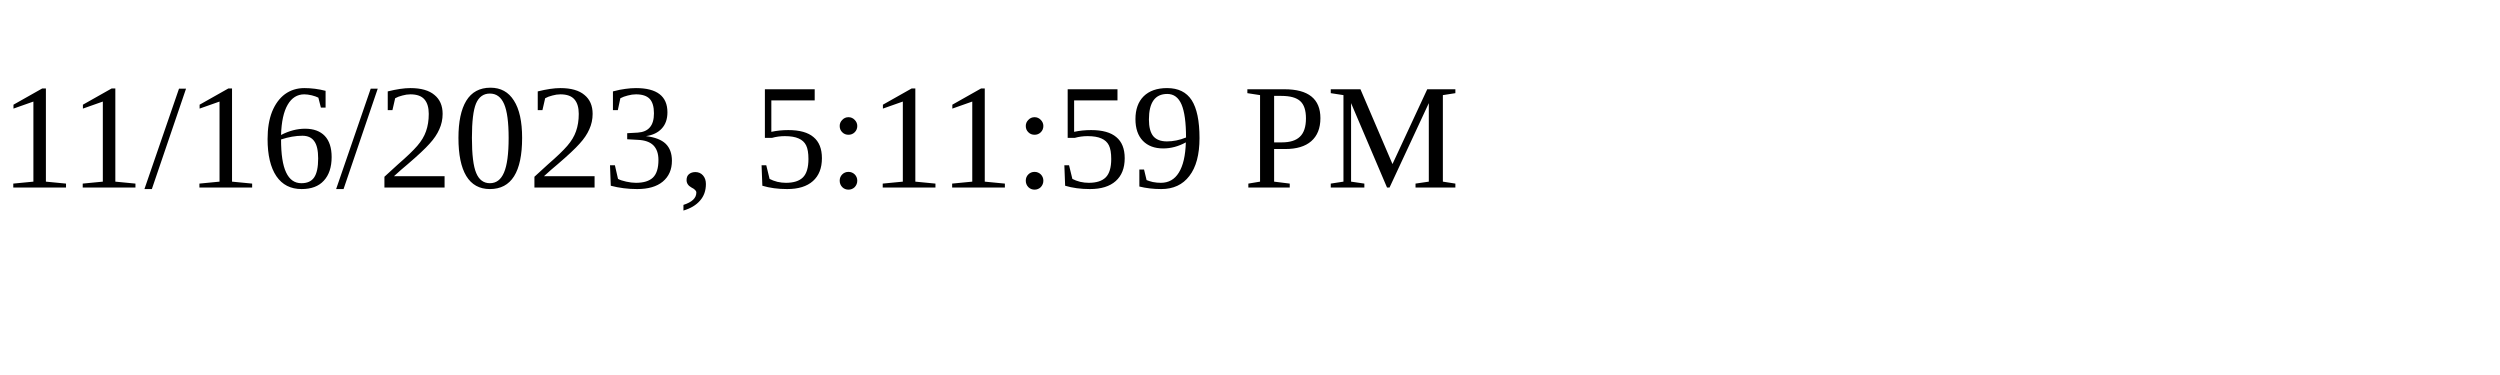
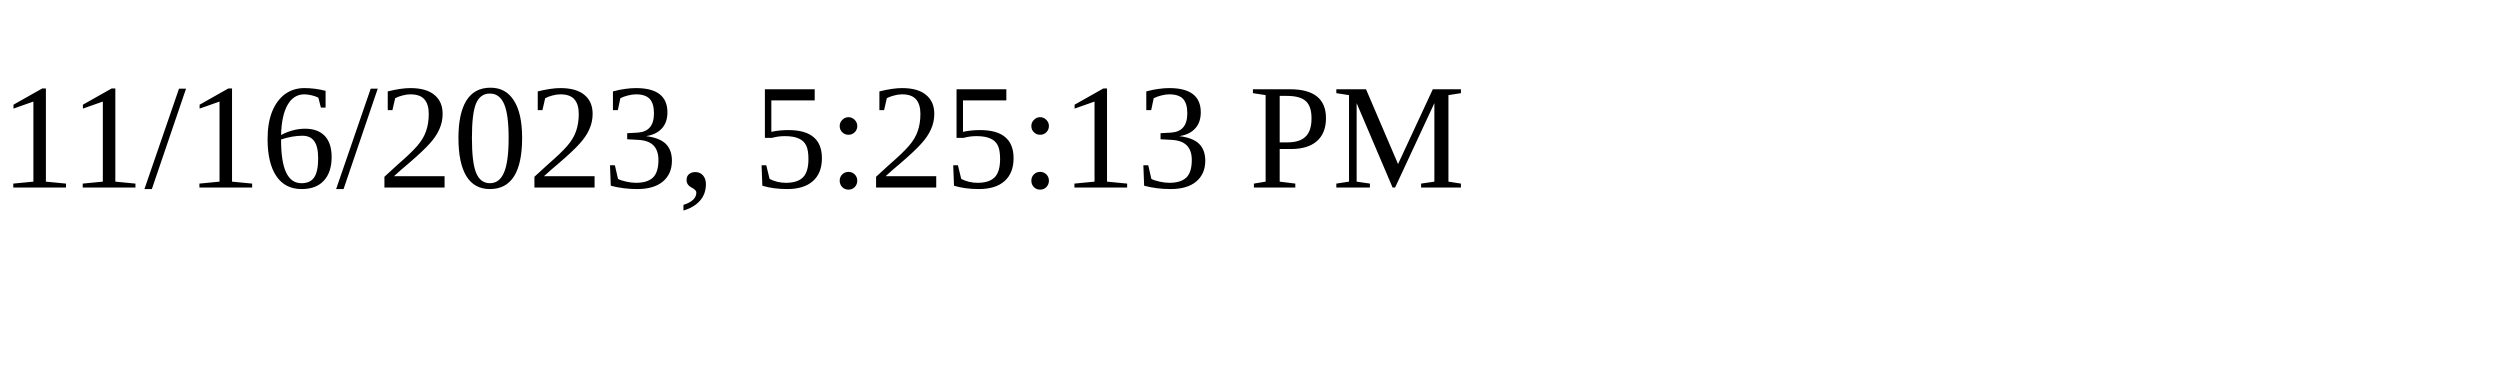
<svg xmlns="http://www.w3.org/2000/svg" height="30" width="200">
-   <text x="0" y="15">11/16/2023, 5:11:59 PM</text>
+   <text x="0" y="15">11/16/2023, 5:25:13 PM</text>
</svg>
